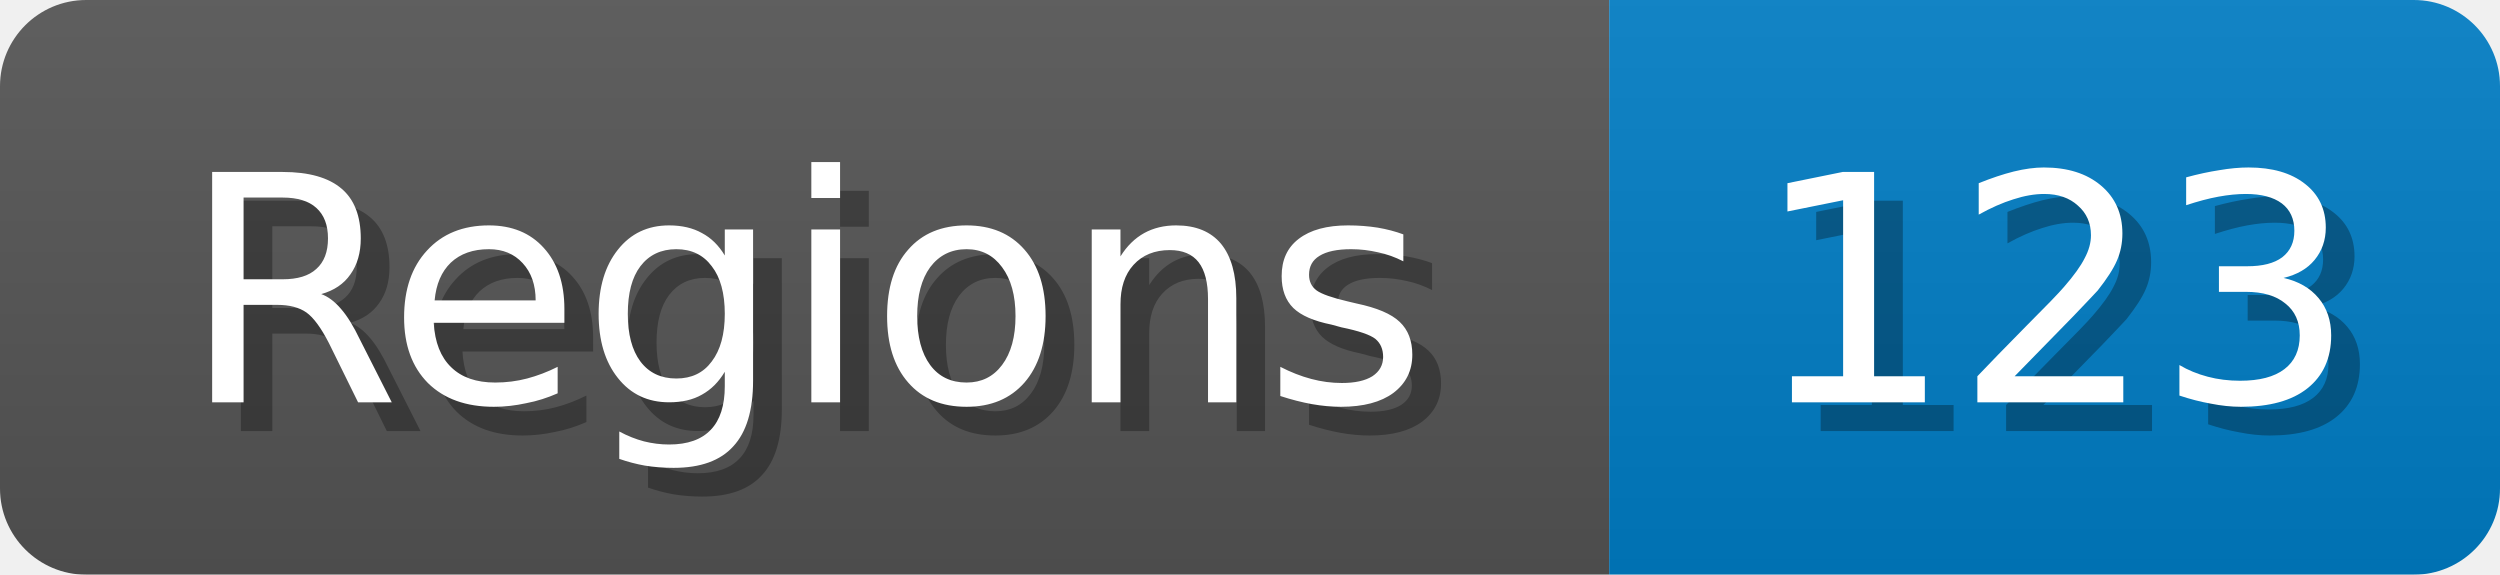
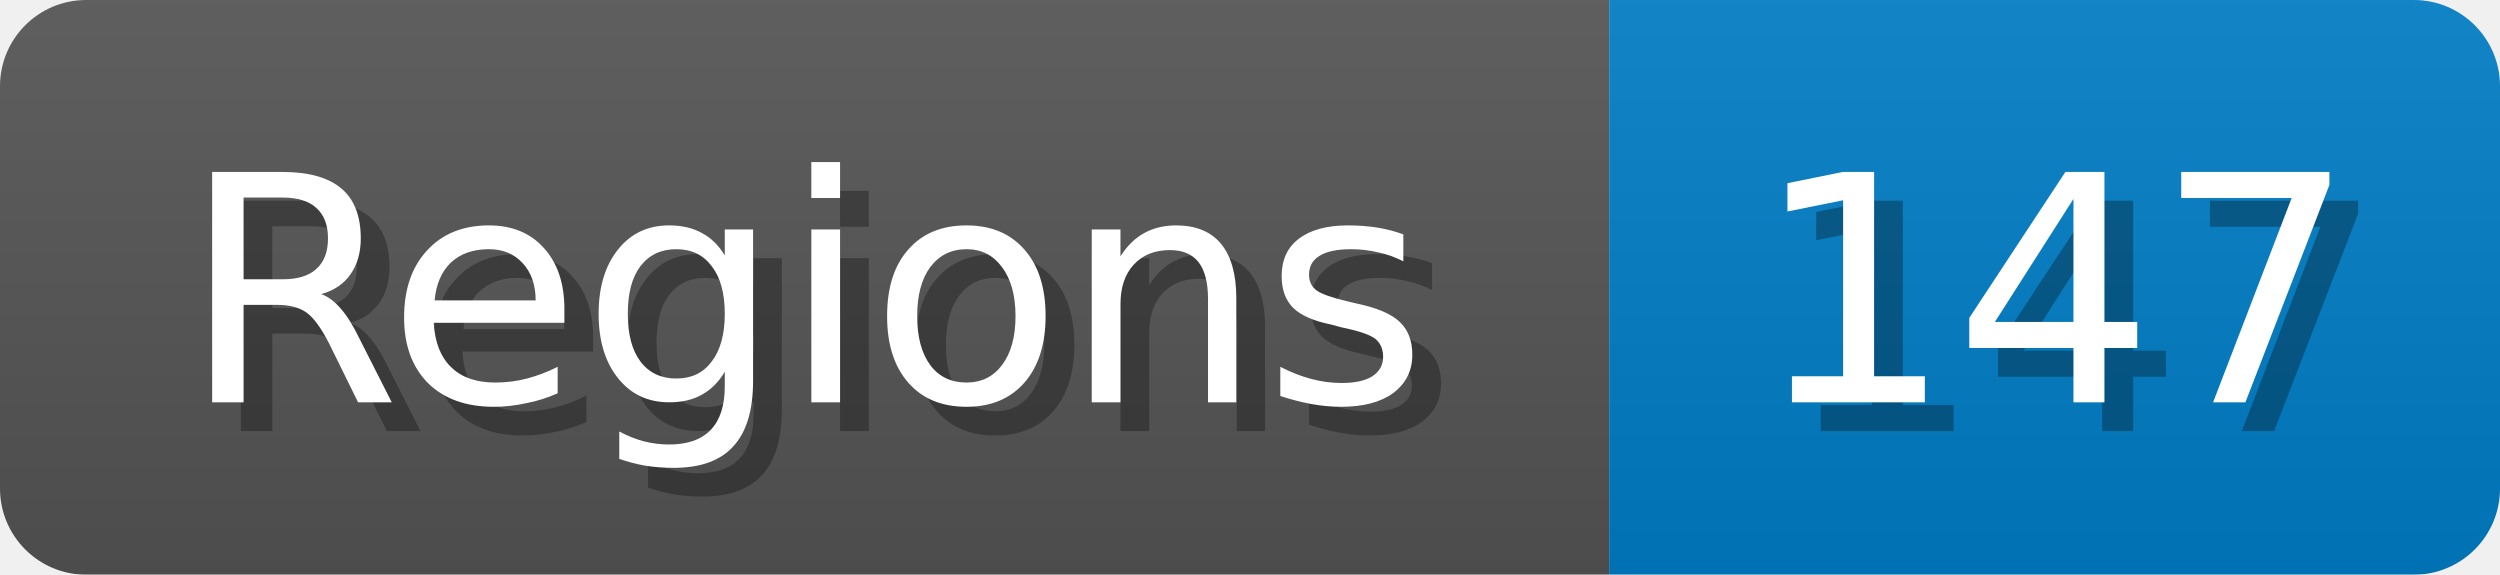
<svg xmlns="http://www.w3.org/2000/svg" width="87" height="20">
  <linearGradient id="b" x2="0" y2="100%">
    <stop offset="0" stop-color="#bbb" stop-opacity=".1" />
    <stop offset="1" stop-opacity=".1" />
  </linearGradient>
  <mask id="anybadge_1">
    <rect width="87" height="20" rx="3" fill="#fff" />
  </mask>
  <g mask="url(#anybadge_1)">
    <path fill="#555" d="M0 0h56v20H0z" />
    <path fill="#007ec6" d="M56 0h31v20H56z" />
    <path fill="url(#b)" d="M0 0h87v20H0z" />
  </g>
  <g fill="#fff" text-anchor="middle" font-family="DejaVu Sans,Verdana,Geneva,sans-serif" font-size="11">
    <text x="29.0" y="15" fill="#010101" fill-opacity=".3">Regions</text>
    <text x="28.0" y="14">Regions</text>
  </g>
  <g fill="#fff" text-anchor="middle" font-family="DejaVu Sans,Verdana,Geneva,sans-serif" font-size="11">
-     <text x="72.5" y="15" fill="#010101" fill-opacity=".3">123</text>
-     <text x="71.5" y="14">123</text>
+     <text x="72.5" y="15" fill="#010101" fill-opacity=".3">147</text>
+     <text x="71.5" y="14">147</text>
  </g>
</svg>
